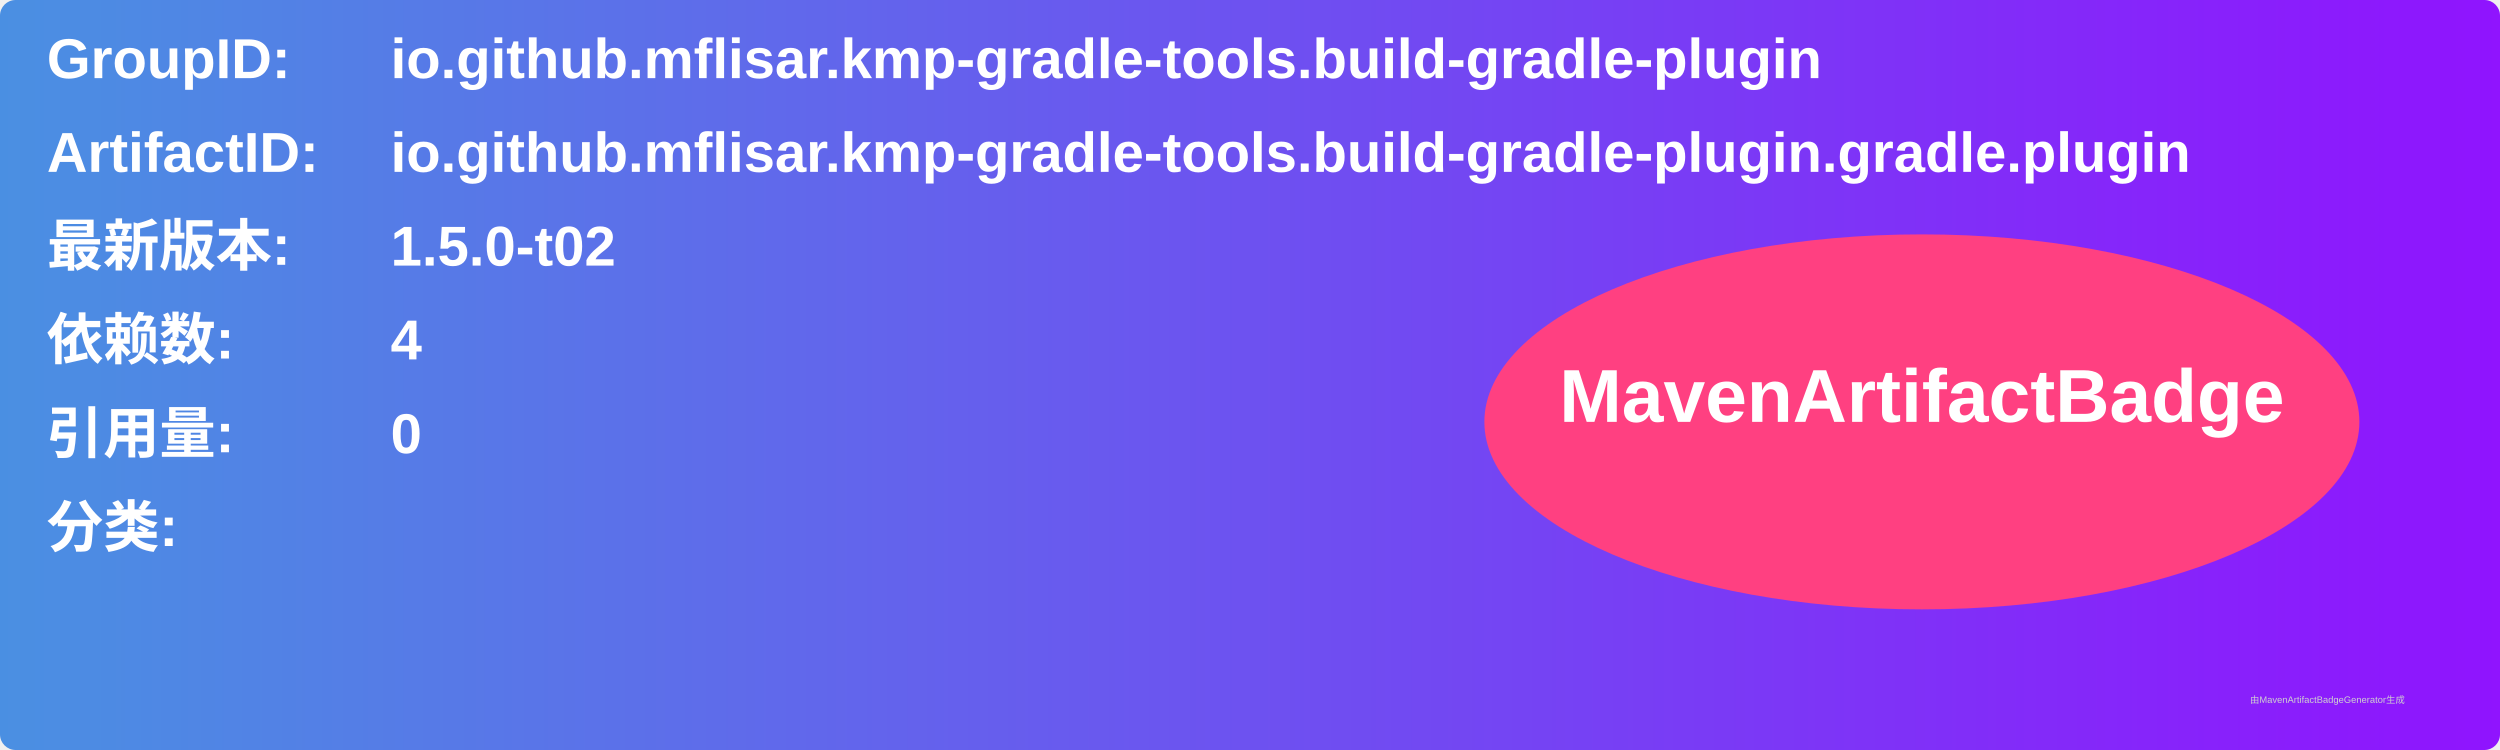
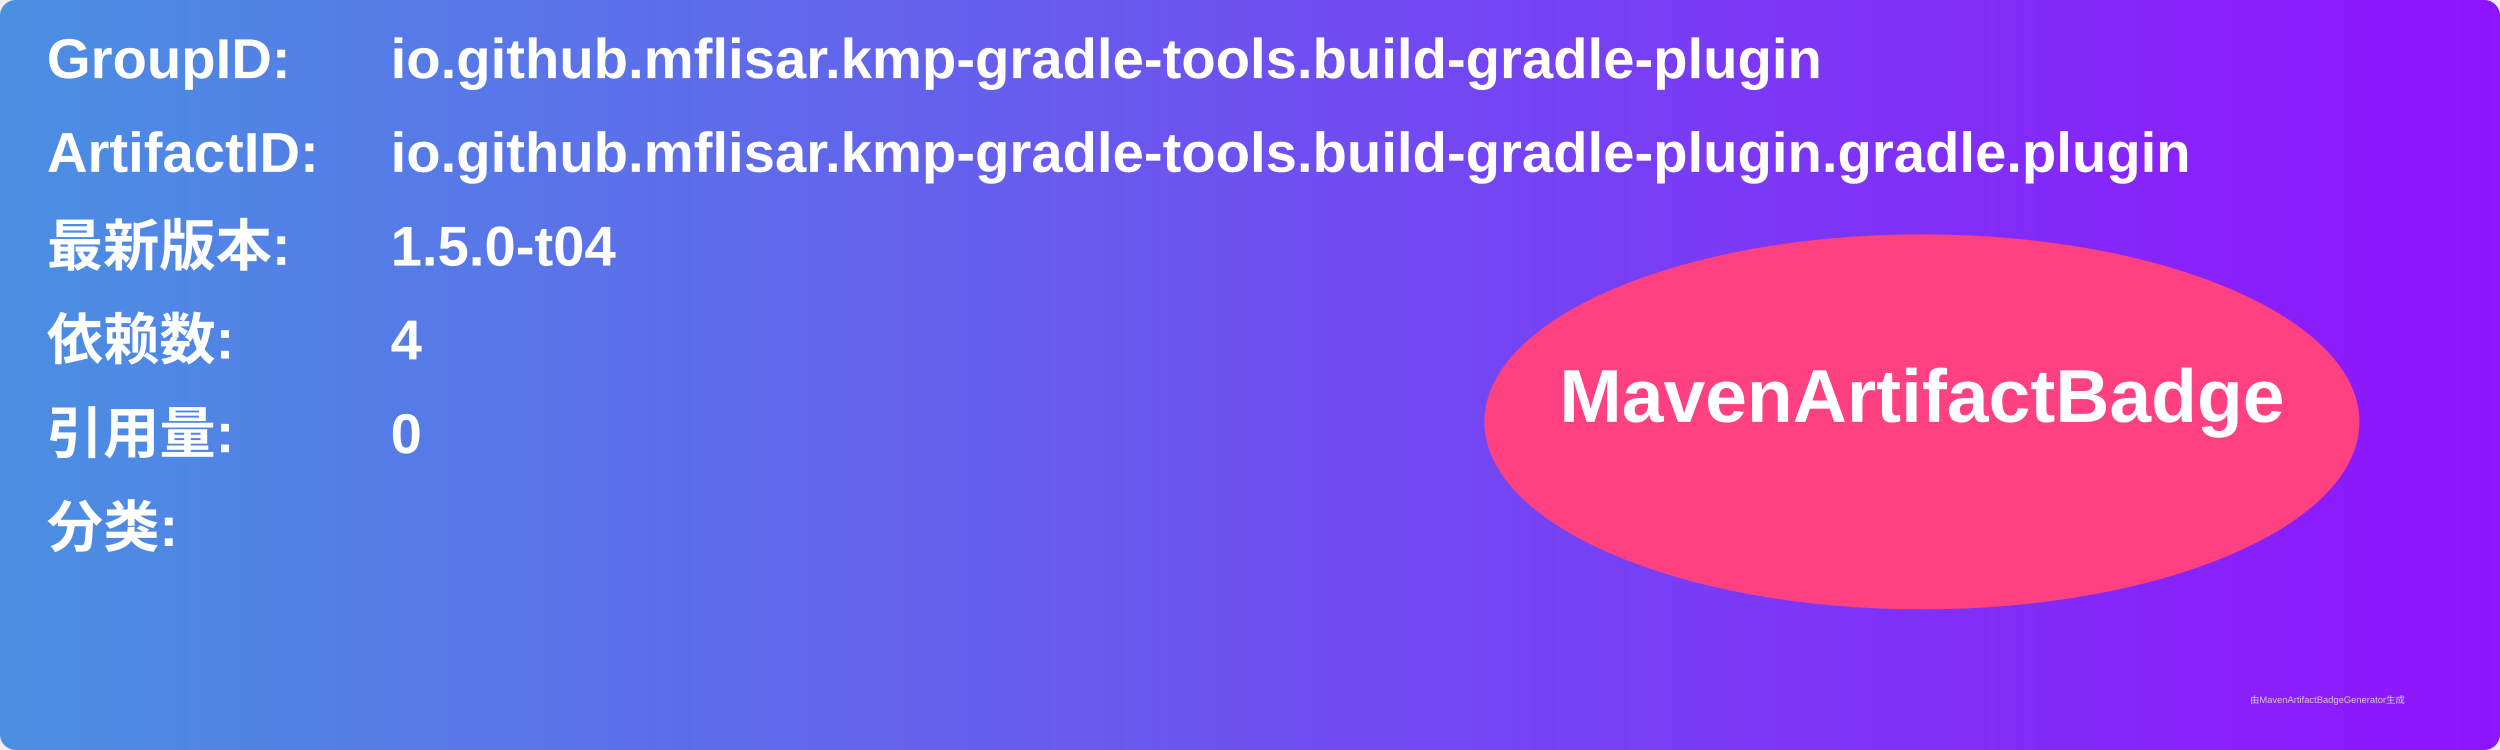
<svg xmlns="http://www.w3.org/2000/svg" width="800" height="240" viewBox="0 0 800 240">
  <linearGradient id="grad" x1="0%" y1="0%" x2="100%" y2="0%">
    <stop offset="0%" stop-color="#4a90e2" />
    <stop offset="100%" stop-color="#9013fe" />
  </linearGradient>
  <rect width="100%" height="100%" rx="5" ry="5" fill="url(#grad)" />
  <g transform="translate(15, 15)">
    <text x="0" y="10" font-family="Arial" font-size="18" fill="white" font-weight="bold" width="260">GroupID:</text>
    <text x="110" y="10" font-family="Arial" font-size="18" fill="white" font-weight="bold" width="460">io.github.mflisar.kmp-gradle-tools.build-gradle-plugin</text>
    <text x="0" y="40" font-family="Arial" font-size="18" fill="white" font-weight="bold" width="260">ArtifactID:</text>
    <text x="110" y="40" font-family="Arial" font-size="18" fill="white" font-weight="bold" width="460">io.github.mflisar.kmp-gradle-tools.build-gradle-plugin.gradle.plugin</text>
    <text x="0" y="70" font-family="Arial" font-size="18" fill="white" font-weight="bold">最新版本:</text>
    <text x="110" y="70" font-family="Arial" font-size="18" fill="white" font-weight="bold">
-       <tspan font-weight="bold">1.5.0-t02</tspan>
+       <tspan font-weight="bold">1.5.0-t04</tspan>
    </text>
    <text x="0" y="100" font-family="Arial" font-size="18" fill="white" font-weight="bold">依赖数: </text>
    <text x="110" y="100" font-family="Arial" font-size="18" fill="white">
      <tspan font-weight="bold">4</tspan>
    </text>
    <text x="0" y="130" font-family="Arial" font-size="18" fill="white" font-weight="bold">引用量: </text>
    <text x="110" y="130" font-family="Arial" font-size="18" fill="white">
      <tspan font-weight="bold">0</tspan>
    </text>
    <text x="0" y="160" font-family="Arial" font-size="18" fill="white" font-weight="bold">分类:</text>
    <text x="10" y="190" font-family="Arial" font-size="10" fill="white">
      <tspan font-weight="bold" />
    </text>
    <ellipse cx="600" cy="120" rx="140" ry="60" fill="#ff4081" />
    <text x="600" y="120" text-anchor="middle" font-family="Arial" font-size="24" fill="white" font-weight="bold">MavenArtifactBadge</text>
  </g>
  <text x="720" y="225" font-family="Arial" font-size="3" fill="#d0d0d0">由MavenArtifactBadgeGenerator生成</text>
</svg>
